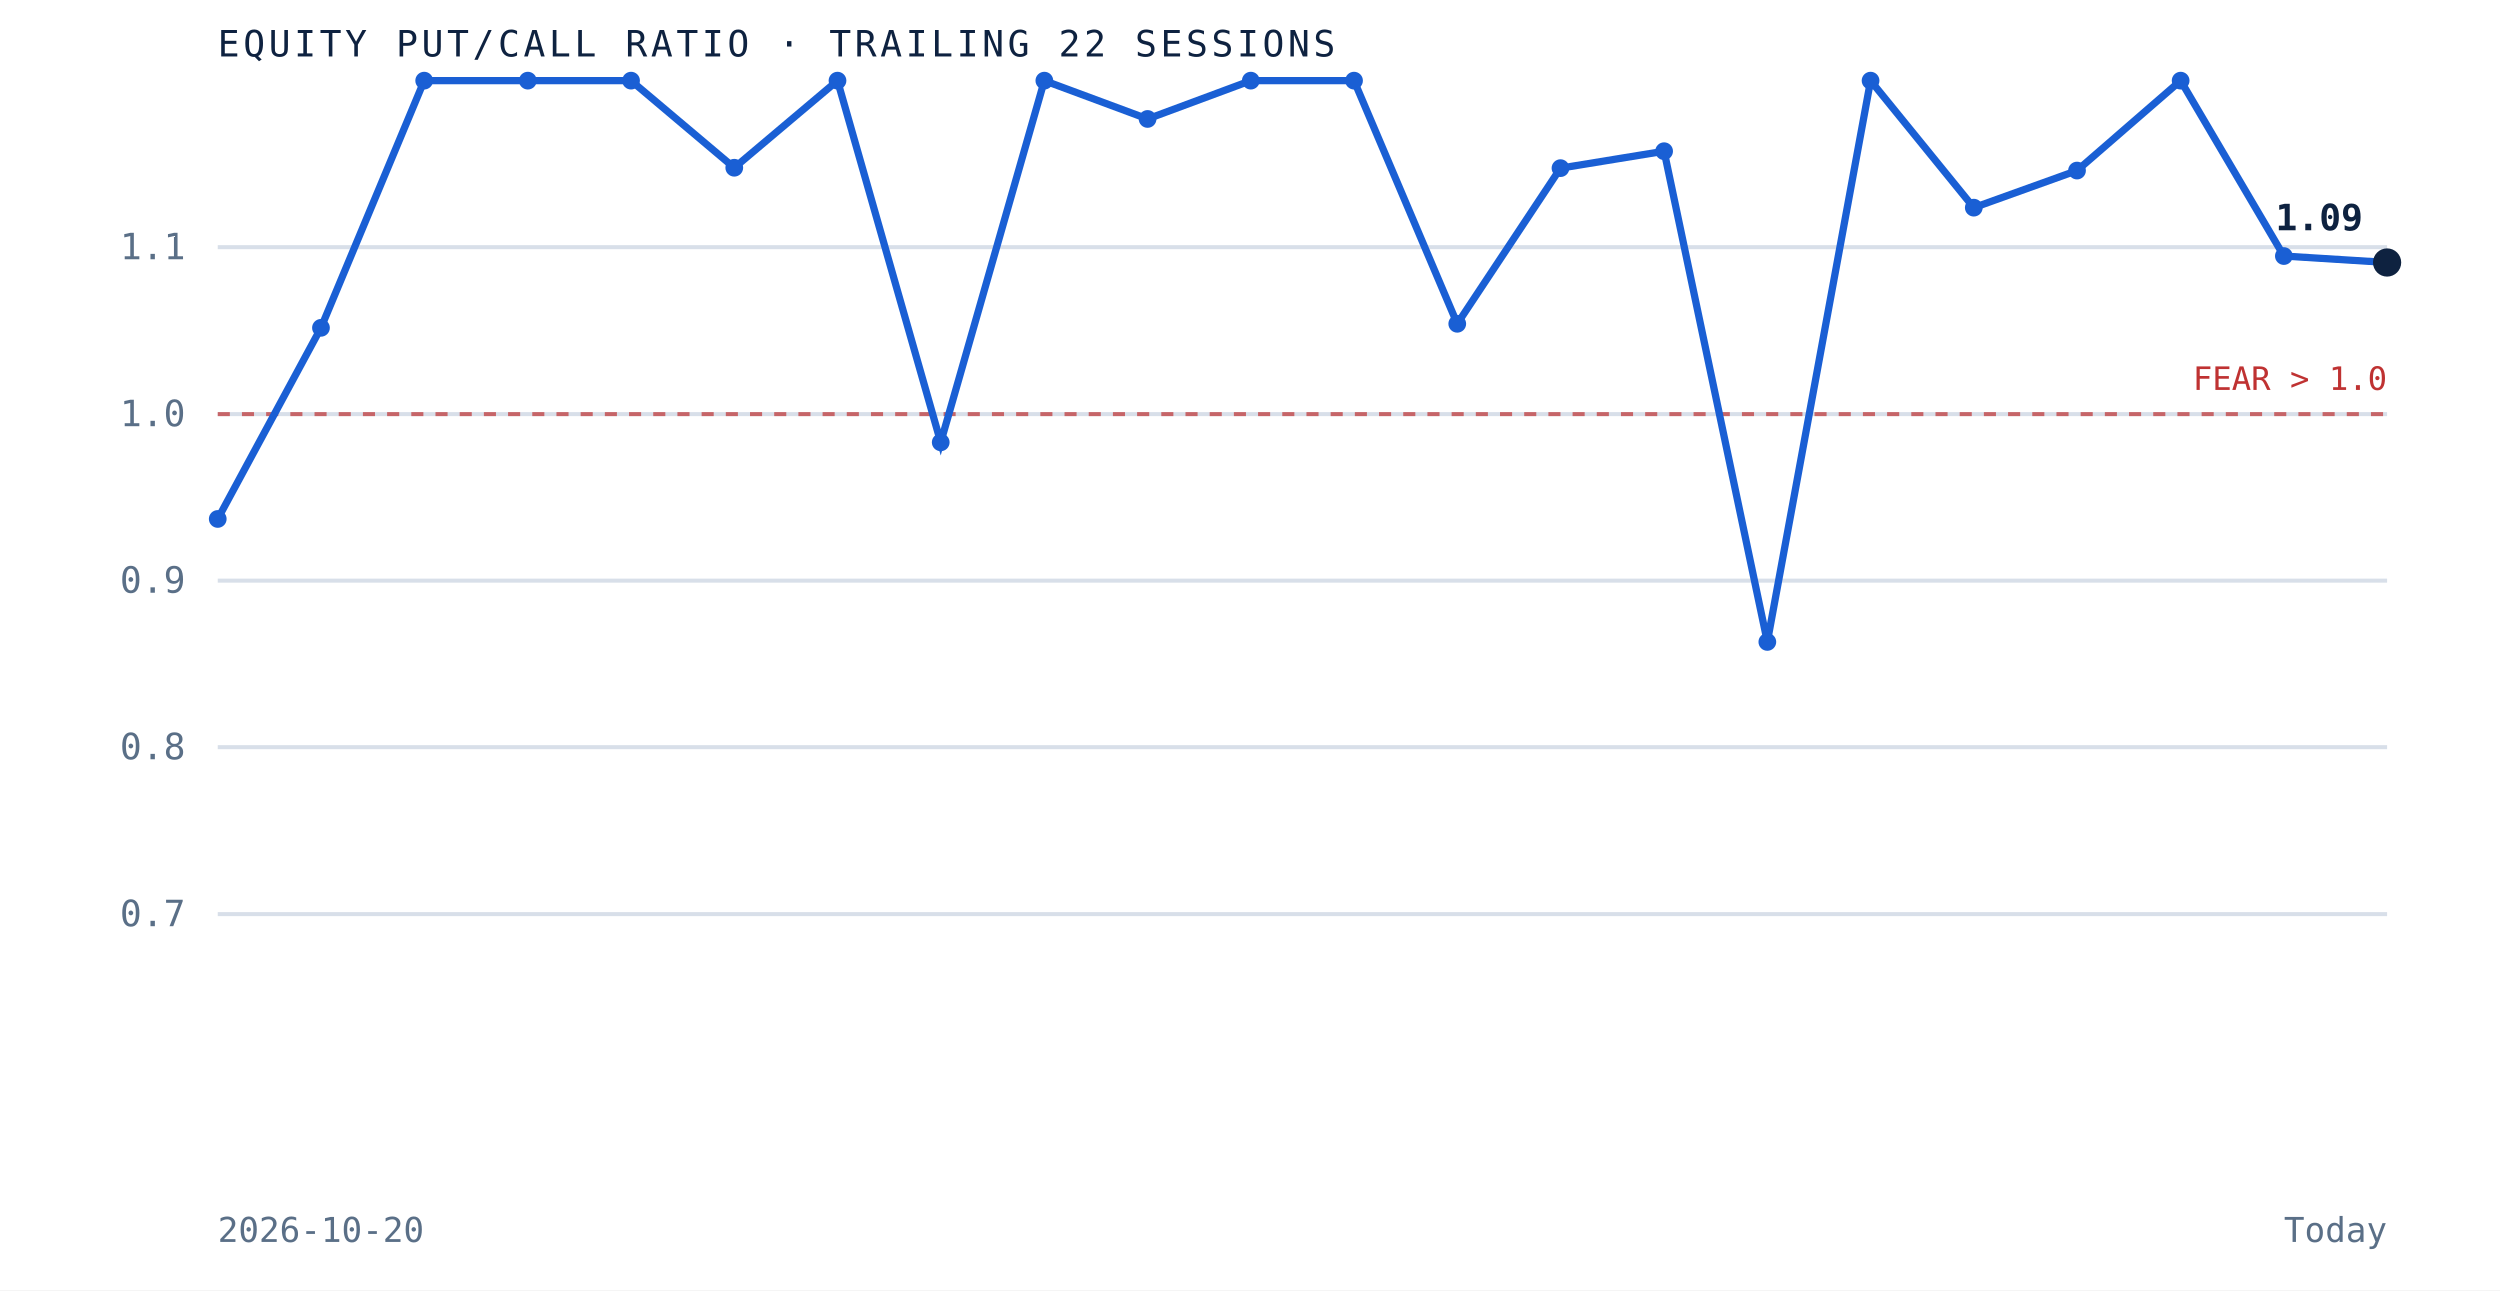
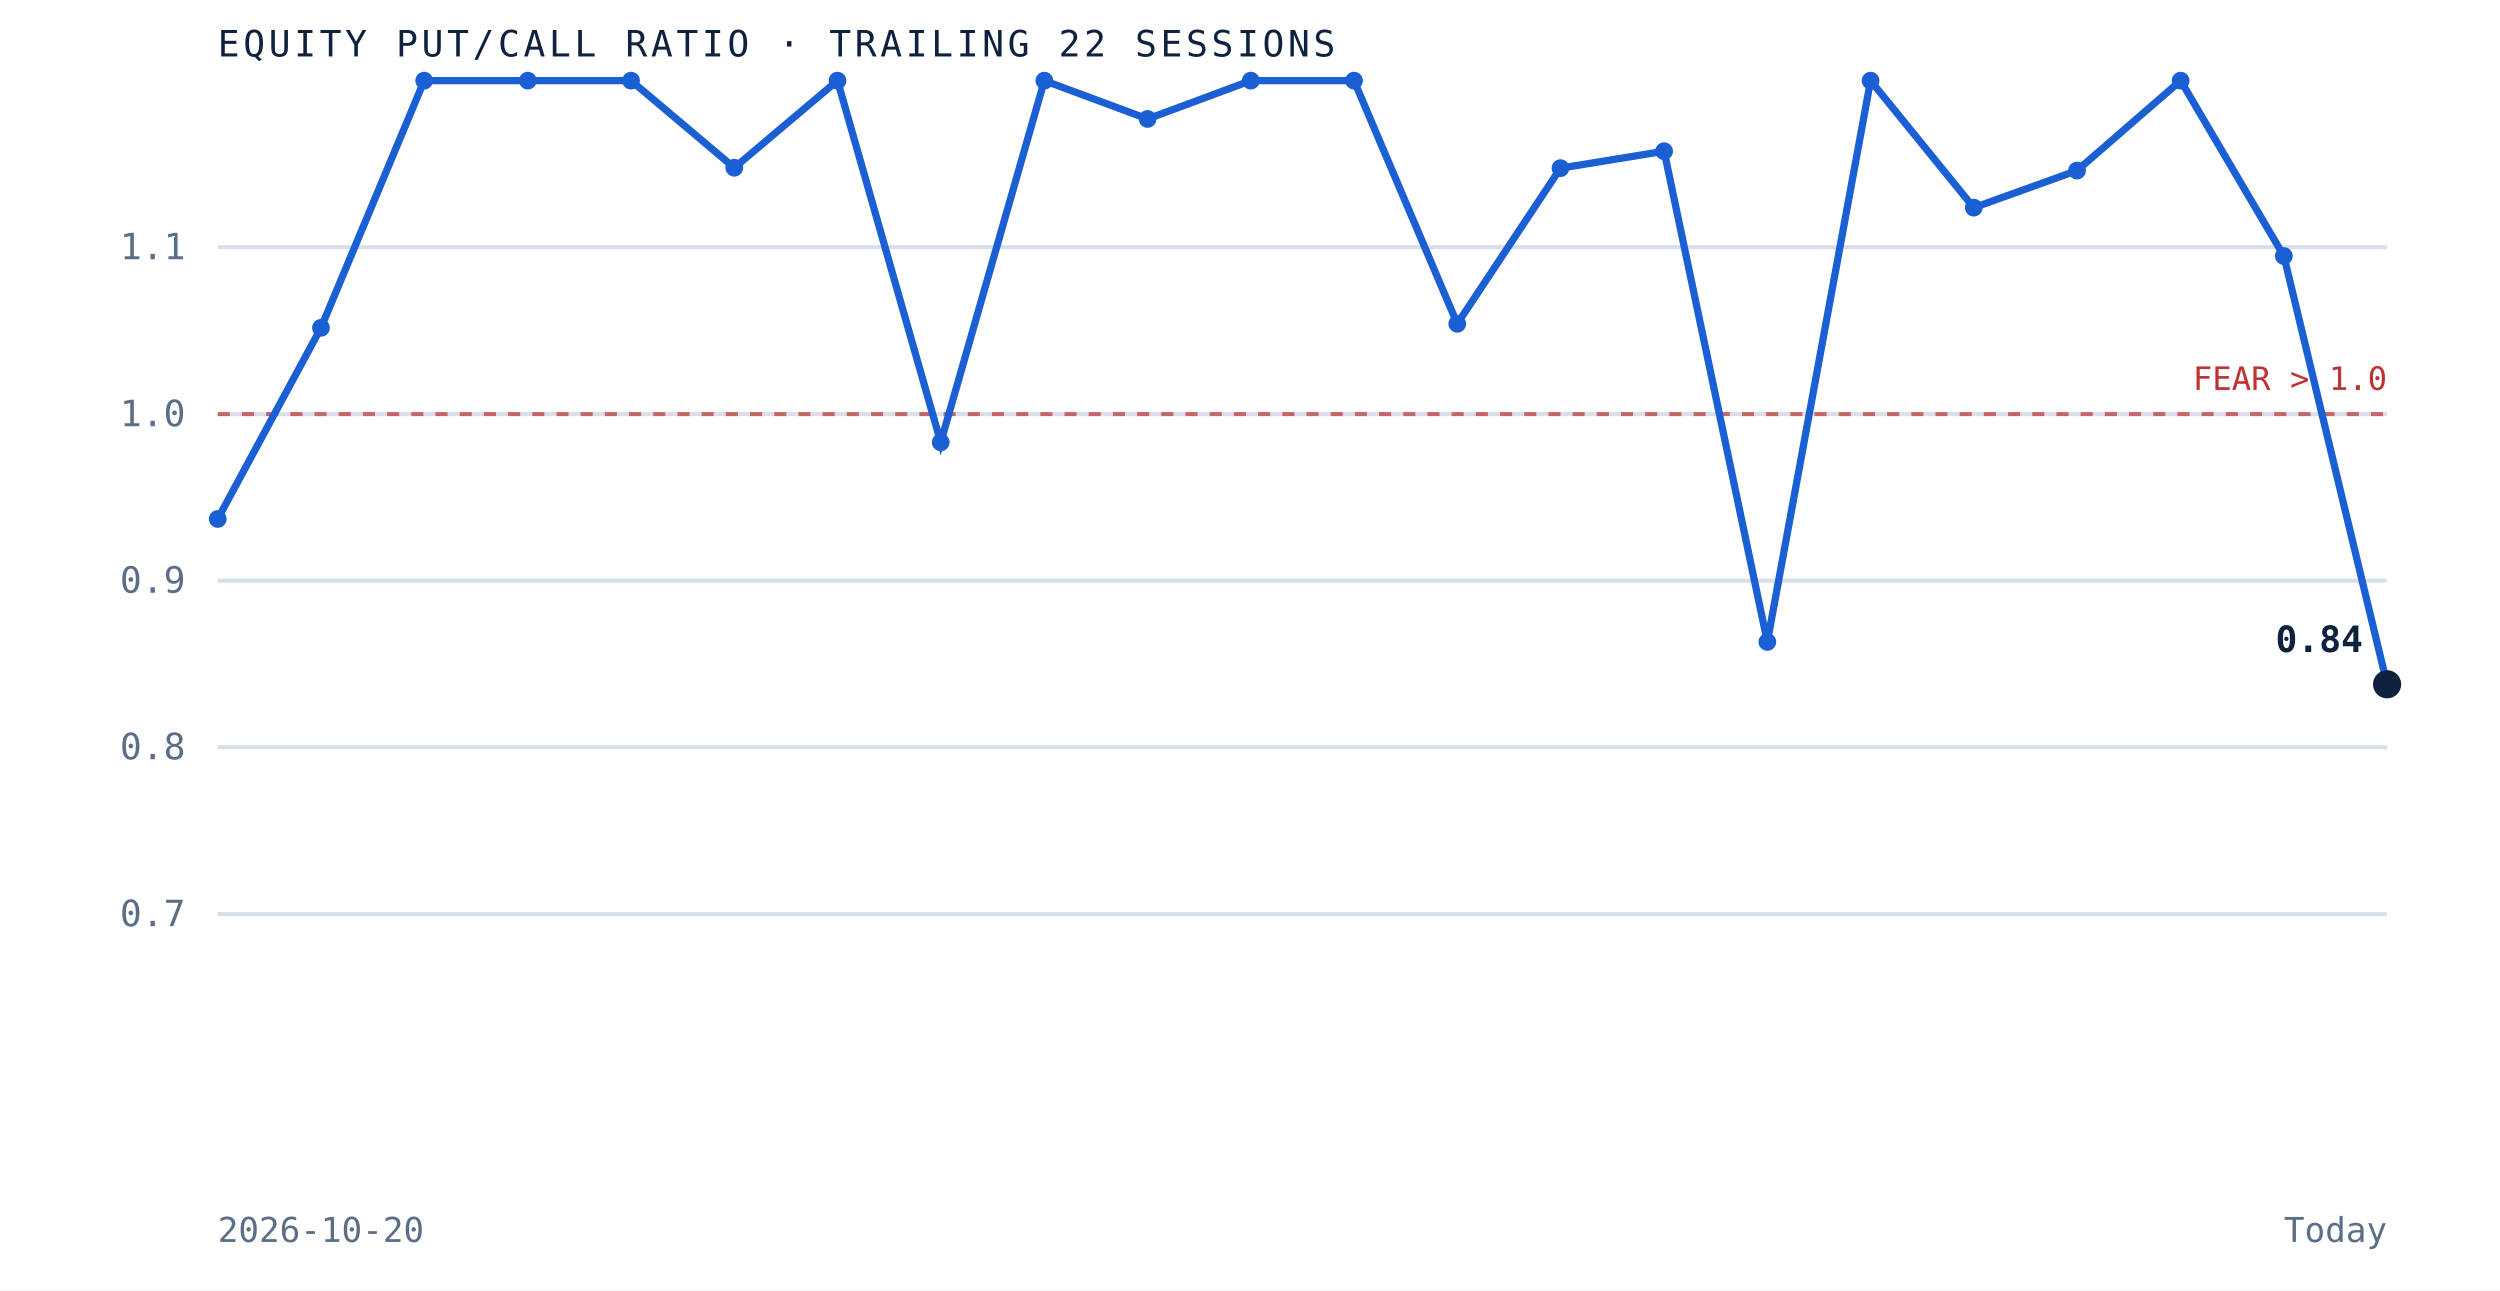
<svg xmlns="http://www.w3.org/2000/svg" viewBox="0 0 620 320" role="img" aria-label="Equity put to call ratio over the trailing 22 sessions" preserveAspectRatio="xMidYMid meet" style="width:100%;height:auto;display:block">
  <rect x="0" y="0" width="620" height="320" fill="white" />
  <line x1="54" y1="226.7" x2="592" y2="226.7" stroke="#d8dfe9" stroke-width="1" />
  <text x="46" y="229.7" text-anchor="end" font-family="'JetBrains Mono', monospace" font-size="9" fill="#5a6f87">0.7</text>
  <line x1="54" y1="185.3" x2="592" y2="185.3" stroke="#d8dfe9" stroke-width="1" />
  <text x="46" y="188.3" text-anchor="end" font-family="'JetBrains Mono', monospace" font-size="9" fill="#5a6f87">0.8</text>
  <line x1="54" y1="144.0" x2="592" y2="144.0" stroke="#d8dfe9" stroke-width="1" />
  <text x="46" y="147.0" text-anchor="end" font-family="'JetBrains Mono', monospace" font-size="9" fill="#5a6f87">0.9</text>
  <line x1="54" y1="102.7" x2="592" y2="102.7" stroke="#d8dfe9" stroke-width="1" />
  <text x="46" y="105.7" text-anchor="end" font-family="'JetBrains Mono', monospace" font-size="9" fill="#5a6f87">1.0</text>
  <line x1="54" y1="61.3" x2="592" y2="61.3" stroke="#d8dfe9" stroke-width="1" />
  <text x="46" y="64.3" text-anchor="end" font-family="'JetBrains Mono', monospace" font-size="9" fill="#5a6f87">1.1</text>
  <line x1="54" y1="102.7" x2="592" y2="102.7" stroke="#bf3232" stroke-width="1" stroke-dasharray="3 3" opacity="0.7" />
  <text x="592" y="96.7" text-anchor="end" font-family="'JetBrains Mono', monospace" font-size="8" fill="#bf3232">FEAR &gt; 1.0</text>
-   <path d="M 54.0 128.7 L 79.6 81.3 L 105.2 20.0 L 130.9 20.0 L 156.5 20.0 L 182.1 41.6 L 207.7 20.0 L 233.3 109.7 L 259.0 20.0 L 284.6 29.5 L 310.2 20.0 L 335.8 20.0 L 361.4 80.3 L 387.0 41.7 L 412.7 37.5 L 438.3 159.2 L 463.9 20.0 L 489.5 51.5 L 515.1 42.3 L 540.8 20.0 L 566.4 63.5 L 592.0 65.1" fill="none" stroke="#1a5fd4" stroke-width="1.8" />
+   <path d="M 54.0 128.7 L 79.6 81.3 L 105.2 20.0 L 130.9 20.0 L 156.5 20.0 L 182.1 41.6 L 207.7 20.0 L 233.3 109.7 L 259.0 20.0 L 284.6 29.5 L 310.2 20.0 L 335.8 20.0 L 361.4 80.3 L 387.0 41.7 L 412.7 37.5 L 438.3 159.2 L 463.9 20.0 L 489.5 51.5 L 515.1 42.3 L 540.8 20.0 L 566.4 63.5 L 592.0 169.7" fill="none" stroke="#1a5fd4" stroke-width="1.8" />
  <circle cx="54.0" cy="128.7" r="2.2" fill="#1a5fd4" />
  <circle cx="79.6" cy="81.3" r="2.2" fill="#1a5fd4" />
  <circle cx="105.2" cy="20.0" r="2.2" fill="#1a5fd4" />
  <circle cx="130.9" cy="20.0" r="2.2" fill="#1a5fd4" />
  <circle cx="156.5" cy="20.0" r="2.2" fill="#1a5fd4" />
  <circle cx="182.1" cy="41.6" r="2.2" fill="#1a5fd4" />
  <circle cx="207.7" cy="20.0" r="2.2" fill="#1a5fd4" />
  <circle cx="233.3" cy="109.7" r="2.2" fill="#1a5fd4" />
  <circle cx="259.0" cy="20.0" r="2.2" fill="#1a5fd4" />
  <circle cx="284.6" cy="29.5" r="2.2" fill="#1a5fd4" />
  <circle cx="310.2" cy="20.0" r="2.2" fill="#1a5fd4" />
  <circle cx="335.8" cy="20.0" r="2.2" fill="#1a5fd4" />
  <circle cx="361.4" cy="80.3" r="2.2" fill="#1a5fd4" />
  <circle cx="387.0" cy="41.7" r="2.2" fill="#1a5fd4" />
  <circle cx="412.7" cy="37.5" r="2.2" fill="#1a5fd4" />
  <circle cx="438.3" cy="159.2" r="2.2" fill="#1a5fd4" />
  <circle cx="463.9" cy="20.0" r="2.2" fill="#1a5fd4" />
  <circle cx="489.5" cy="51.5" r="2.2" fill="#1a5fd4" />
  <circle cx="515.1" cy="42.3" r="2.2" fill="#1a5fd4" />
  <circle cx="540.8" cy="20.0" r="2.2" fill="#1a5fd4" />
  <circle cx="566.4" cy="63.5" r="2.2" fill="#1a5fd4" />
-   <circle cx="592.0" cy="65.1" r="3.5" fill="#0e2240" />
-   <text x="586.0" y="57.1" text-anchor="end" font-family="'JetBrains Mono', monospace" font-size="9" font-weight="bold" fill="#0e2240">1.09</text>
+   <circle cx="592.0" cy="169.7" r="3.5" fill="#0e2240" />
+   <text x="586.0" y="161.7" text-anchor="end" font-family="'JetBrains Mono', monospace" font-size="9" font-weight="bold" fill="#0e2240">0.84</text>
  <text x="54" y="14" font-family="'JetBrains Mono', monospace" font-size="9" letter-spacing="0.1em" fill="#0e2240">EQUITY PUT/CALL RATIO · TRAILING 22 SESSIONS</text>
  <text x="54" y="308" font-family="'JetBrains Mono', monospace" font-size="8.5" fill="#5a6f87">2026-10-20</text>
  <text x="592" y="308" text-anchor="end" font-family="'JetBrains Mono', monospace" font-size="8.5" fill="#5a6f87">Today</text>
</svg>
